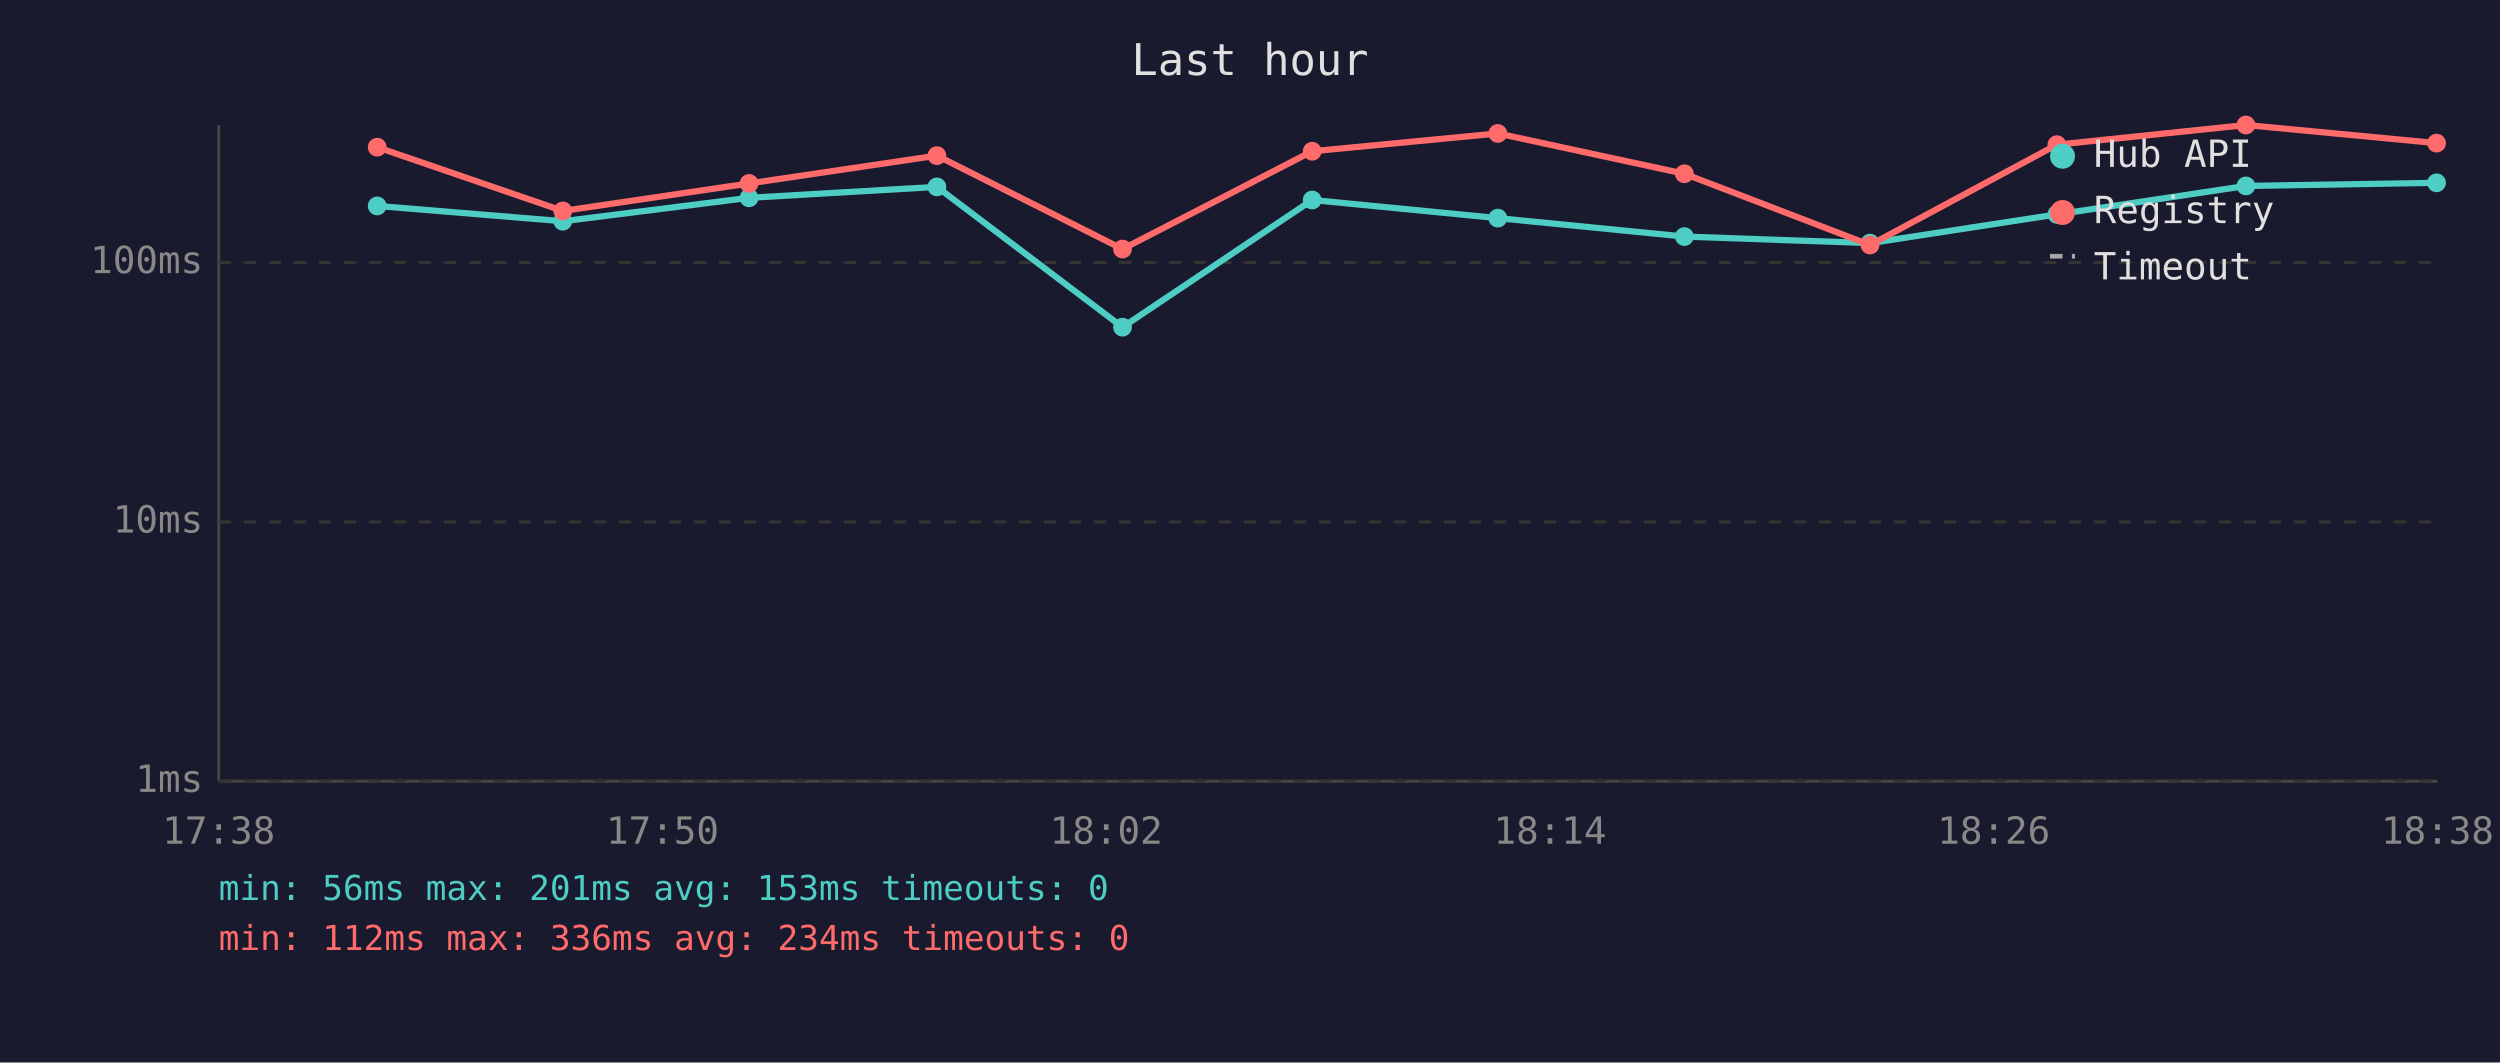
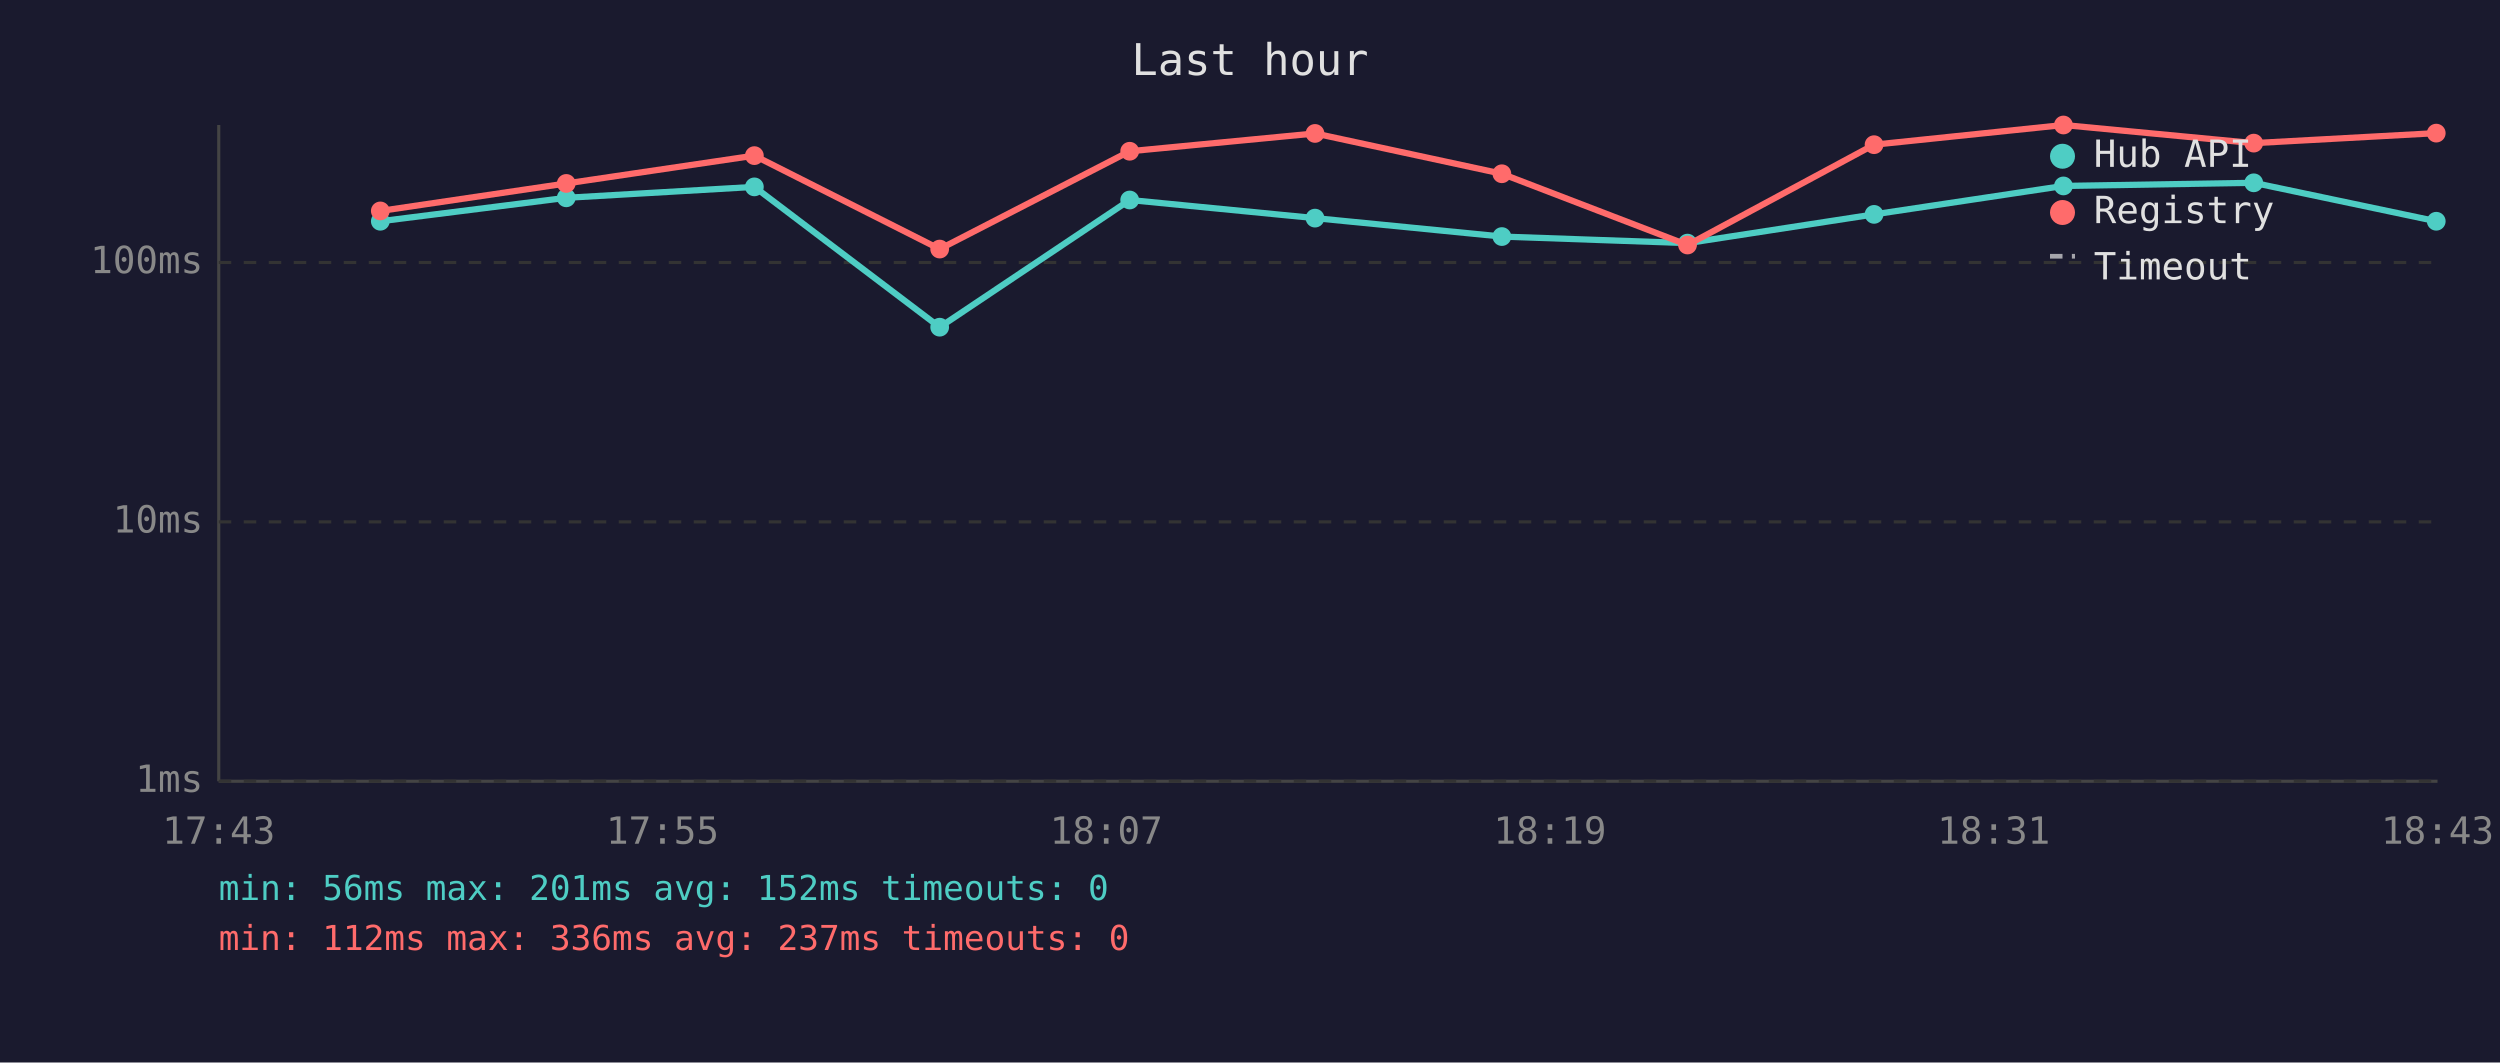
<svg xmlns="http://www.w3.org/2000/svg" viewBox="0 0 800 340" font-family="monospace" font-size="12">
  <rect width="800" height="340" fill="#1a1a2e" />
  <text x="400" y="24" fill="#e0e0e0" font-size="14" text-anchor="middle">Last hour</text>
  <line x1="70" y1="40" x2="70" y2="250" stroke="#444" stroke-width="1" />
  <line x1="70" y1="250" x2="780" y2="250" stroke="#444" stroke-width="1" />
  <line x1="70" y1="250" x2="780" y2="250" stroke="#333" stroke-width="1" stroke-dasharray="4" />
  <text x="65" y="250" fill="#888" text-anchor="end" dominant-baseline="middle">1ms</text>
  <line x1="70" y1="167" x2="780" y2="167" stroke="#333" stroke-width="1" stroke-dasharray="4" />
  <text x="65" y="167" fill="#888" text-anchor="end" dominant-baseline="middle">10ms</text>
  <line x1="70" y1="84" x2="780" y2="84" stroke="#333" stroke-width="1" stroke-dasharray="4" />
  <text x="65" y="84" fill="#888" text-anchor="end" dominant-baseline="middle">100ms</text>
-   <text x="70" y="270" fill="#888" text-anchor="middle">17:38</text>
-   <text x="212" y="270" fill="#888" text-anchor="middle">17:50</text>
-   <text x="354" y="270" fill="#888" text-anchor="middle">18:02</text>
-   <text x="496" y="270" fill="#888" text-anchor="middle">18:14</text>
-   <text x="638" y="270" fill="#888" text-anchor="middle">18:26</text>
-   <text x="780" y="270" fill="#888" text-anchor="middle">18:38</text>
-   <polyline points="120.7,65.9 180.1,70.8 239.7,63.3 299.8,59.8 359.2,104.7 419.9,64.0 479.3,69.8 539.0,75.7 598.4,77.8 658.2,68.6 718.7,59.5 779.7,58.5" fill="none" stroke="#4ecdc4" stroke-width="2" opacity="1" />
-   <circle cx="120.7" cy="65.9" r="3" fill="#4ecdc4" />
-   <circle cx="180.1" cy="70.8" r="3" fill="#4ecdc4" />
-   <circle cx="239.7" cy="63.3" r="3" fill="#4ecdc4" />
-   <circle cx="299.8" cy="59.8" r="3" fill="#4ecdc4" />
-   <circle cx="359.2" cy="104.7" r="3" fill="#4ecdc4" />
-   <circle cx="419.9" cy="64.0" r="3" fill="#4ecdc4" />
-   <circle cx="479.3" cy="69.8" r="3" fill="#4ecdc4" />
-   <circle cx="539.0" cy="75.7" r="3" fill="#4ecdc4" />
-   <circle cx="598.4" cy="77.8" r="3" fill="#4ecdc4" />
-   <circle cx="658.2" cy="68.6" r="3" fill="#4ecdc4" />
-   <circle cx="718.7" cy="59.5" r="3" fill="#4ecdc4" />
-   <circle cx="779.7" cy="58.5" r="3" fill="#4ecdc4" />
-   <polyline points="120.7,47.1 180.1,67.5 239.7,58.7 299.8,49.8 359.2,79.7 419.9,48.4 479.3,42.7 539.0,55.6 598.4,78.4 658.2,46.3 718.7,40.0 779.7,45.8" fill="none" stroke="#ff6b6b" stroke-width="2" opacity="1" />
-   <circle cx="120.7" cy="47.1" r="3" fill="#ff6b6b" />
-   <circle cx="180.1" cy="67.5" r="3" fill="#ff6b6b" />
-   <circle cx="239.7" cy="58.7" r="3" fill="#ff6b6b" />
-   <circle cx="299.8" cy="49.8" r="3" fill="#ff6b6b" />
-   <circle cx="359.2" cy="79.7" r="3" fill="#ff6b6b" />
-   <circle cx="419.9" cy="48.4" r="3" fill="#ff6b6b" />
-   <circle cx="479.3" cy="42.7" r="3" fill="#ff6b6b" />
-   <circle cx="539.0" cy="55.6" r="3" fill="#ff6b6b" />
-   <circle cx="598.4" cy="78.4" r="3" fill="#ff6b6b" />
-   <circle cx="658.2" cy="46.3" r="3" fill="#ff6b6b" />
-   <circle cx="718.7" cy="40.0" r="3" fill="#ff6b6b" />
-   <circle cx="779.7" cy="45.8" r="3" fill="#ff6b6b" />
+   <text x="70" y="270" fill="#888" text-anchor="middle">17:43</text>
+   <text x="212" y="270" fill="#888" text-anchor="middle">17:55</text>
+   <text x="354" y="270" fill="#888" text-anchor="middle">18:07</text>
+   <text x="496" y="270" fill="#888" text-anchor="middle">18:19</text>
+   <text x="638" y="270" fill="#888" text-anchor="middle">18:31</text>
+   <text x="780" y="270" fill="#888" text-anchor="middle">18:43</text>
+   <polyline points="121.7,70.8 181.2,63.3 241.4,59.8 300.7,104.7 361.5,64.0 420.8,69.8 480.6,75.7 540.0,77.8 599.7,68.6 660.3,59.5 721.2,58.5 779.6,70.8" fill="none" stroke="#4ecdc4" stroke-width="2" opacity="1" />
+   <circle cx="121.7" cy="70.8" r="3" fill="#4ecdc4" />
+   <circle cx="181.2" cy="63.3" r="3" fill="#4ecdc4" />
+   <circle cx="241.4" cy="59.8" r="3" fill="#4ecdc4" />
+   <circle cx="300.7" cy="104.7" r="3" fill="#4ecdc4" />
+   <circle cx="361.5" cy="64.0" r="3" fill="#4ecdc4" />
+   <circle cx="420.8" cy="69.8" r="3" fill="#4ecdc4" />
+   <circle cx="480.6" cy="75.7" r="3" fill="#4ecdc4" />
+   <circle cx="540.0" cy="77.8" r="3" fill="#4ecdc4" />
+   <circle cx="599.7" cy="68.6" r="3" fill="#4ecdc4" />
+   <circle cx="660.3" cy="59.5" r="3" fill="#4ecdc4" />
+   <circle cx="721.2" cy="58.5" r="3" fill="#4ecdc4" />
+   <circle cx="779.6" cy="70.8" r="3" fill="#4ecdc4" />
+   <polyline points="121.7,67.5 181.2,58.7 241.4,49.8 300.7,79.7 361.5,48.4 420.8,42.7 480.6,55.6 540.0,78.4 599.7,46.3 660.3,40.0 721.2,45.8 779.6,42.6" fill="none" stroke="#ff6b6b" stroke-width="2" opacity="1" />
+   <circle cx="121.7" cy="67.5" r="3" fill="#ff6b6b" />
+   <circle cx="181.2" cy="58.7" r="3" fill="#ff6b6b" />
+   <circle cx="241.4" cy="49.8" r="3" fill="#ff6b6b" />
+   <circle cx="300.7" cy="79.7" r="3" fill="#ff6b6b" />
+   <circle cx="361.5" cy="48.4" r="3" fill="#ff6b6b" />
+   <circle cx="420.8" cy="42.7" r="3" fill="#ff6b6b" />
+   <circle cx="480.6" cy="55.6" r="3" fill="#ff6b6b" />
+   <circle cx="540.0" cy="78.4" r="3" fill="#ff6b6b" />
+   <circle cx="599.7" cy="46.3" r="3" fill="#ff6b6b" />
+   <circle cx="660.3" cy="40.0" r="3" fill="#ff6b6b" />
+   <circle cx="721.2" cy="45.8" r="3" fill="#ff6b6b" />
+   <circle cx="779.6" cy="42.6" r="3" fill="#ff6b6b" />
  <circle cx="660" cy="50" r="4" fill="#4ecdc4" />
  <text x="670" y="50" fill="#e0e0e0" dominant-baseline="middle">Hub API</text>
  <circle cx="660" cy="68" r="4" fill="#ff6b6b" />
  <text x="670" y="68" fill="#e0e0e0" dominant-baseline="middle">Registry</text>
  <line x1="656" y1="82" x2="664" y2="82" stroke="#e0e0e0" stroke-width="1.5" stroke-dasharray="4,3" opacity="0.7" />
  <text x="670" y="86" fill="#e0e0e0" dominant-baseline="middle">Timeout</text>
-   <text x="70" y="288" fill="#4ecdc4" font-size="11">min: 56ms  max: 201ms  avg: 153ms  timeouts: 0</text>
-   <text x="70" y="304" fill="#ff6b6b" font-size="11">min: 112ms  max: 336ms  avg: 234ms  timeouts: 0</text>
+   <text x="70" y="288" fill="#4ecdc4" font-size="11">min: 56ms  max: 201ms  avg: 152ms  timeouts: 0</text>
+   <text x="70" y="304" fill="#ff6b6b" font-size="11">min: 112ms  max: 336ms  avg: 237ms  timeouts: 0</text>
</svg>
